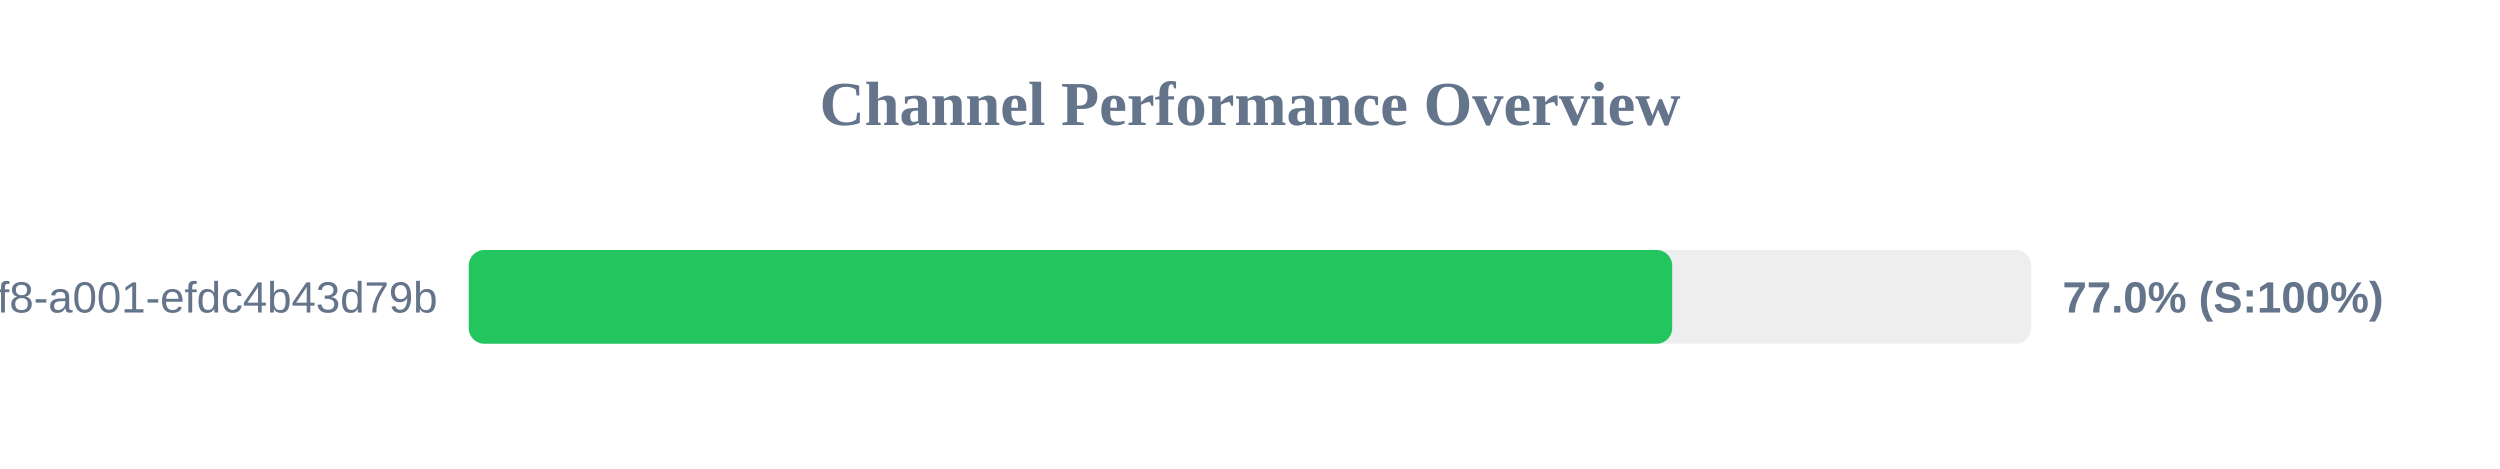
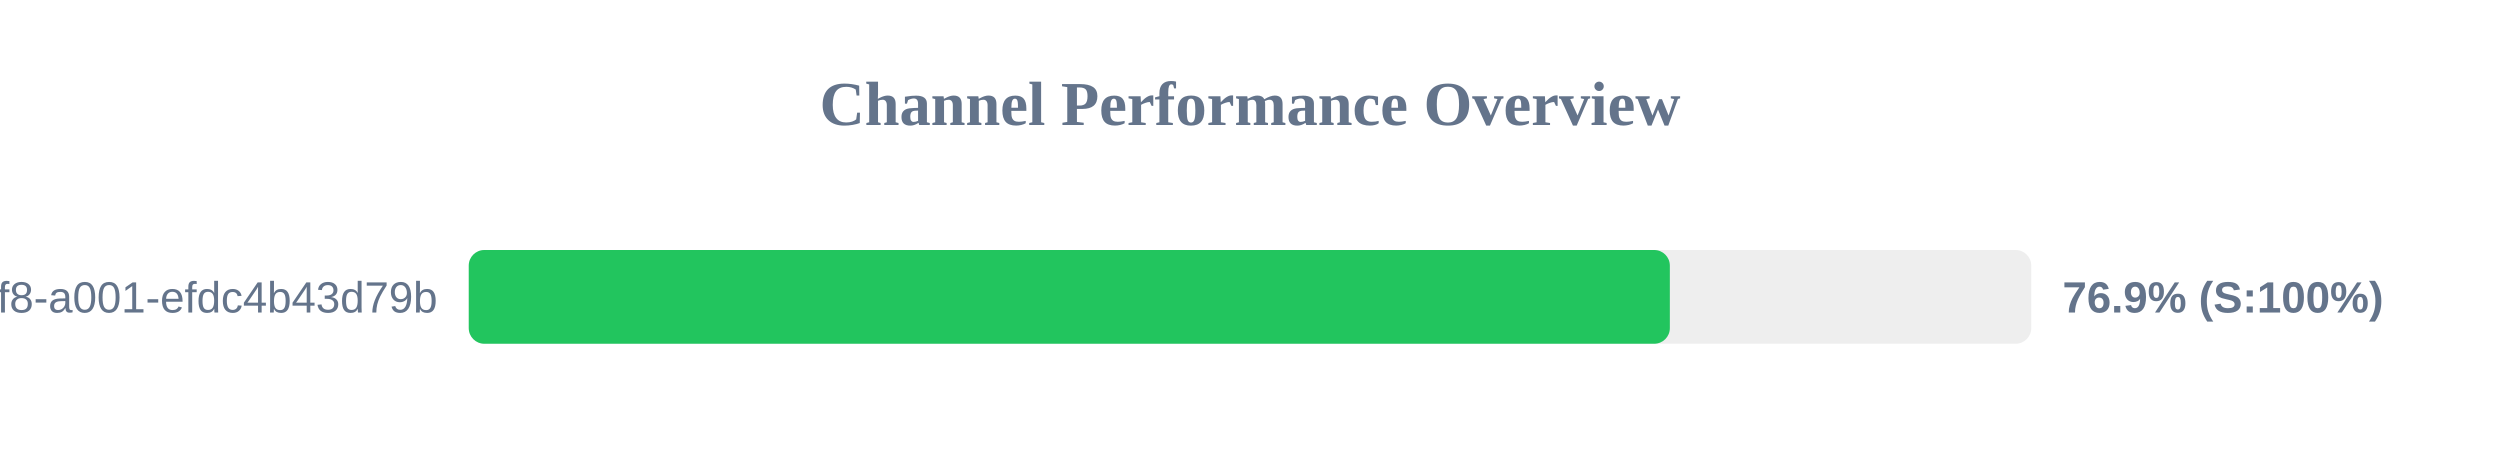
<svg xmlns="http://www.w3.org/2000/svg" width="800" height="150" version="1.1">
  <style>
        .row { font: 14px Arial; fill: #64748b; }
        .score { font: bold 14px Arial; fill: #64748b; }
    </style>
  <text x="400" y="40" text-anchor="middle" font-size="20px" font-weight="bold" fill="#64748b">Channel Performance Overview</text>
  <rect x="150" y="80" width="500" height="30" fill="#eee" rx="5" />
-   <rect x="150" y="80" width="385.1" height="30" fill="#22c55e" rx="5" />
+   <rect x="150" y="80" width="384.35" height="30" fill="#22c55e" rx="5" />
  <text x="140" y="100" text-anchor="end" class="row">?uuid=1fdb6b30-5371-4ff8-a001-efdc4b43d79b</text>
-   <text x="660" y="100" text-anchor="start" class="score">77.0% (S:100%)</text>
+   <text x="660" y="100" text-anchor="start" class="score">76.9% (S:100%)</text>
</svg>
